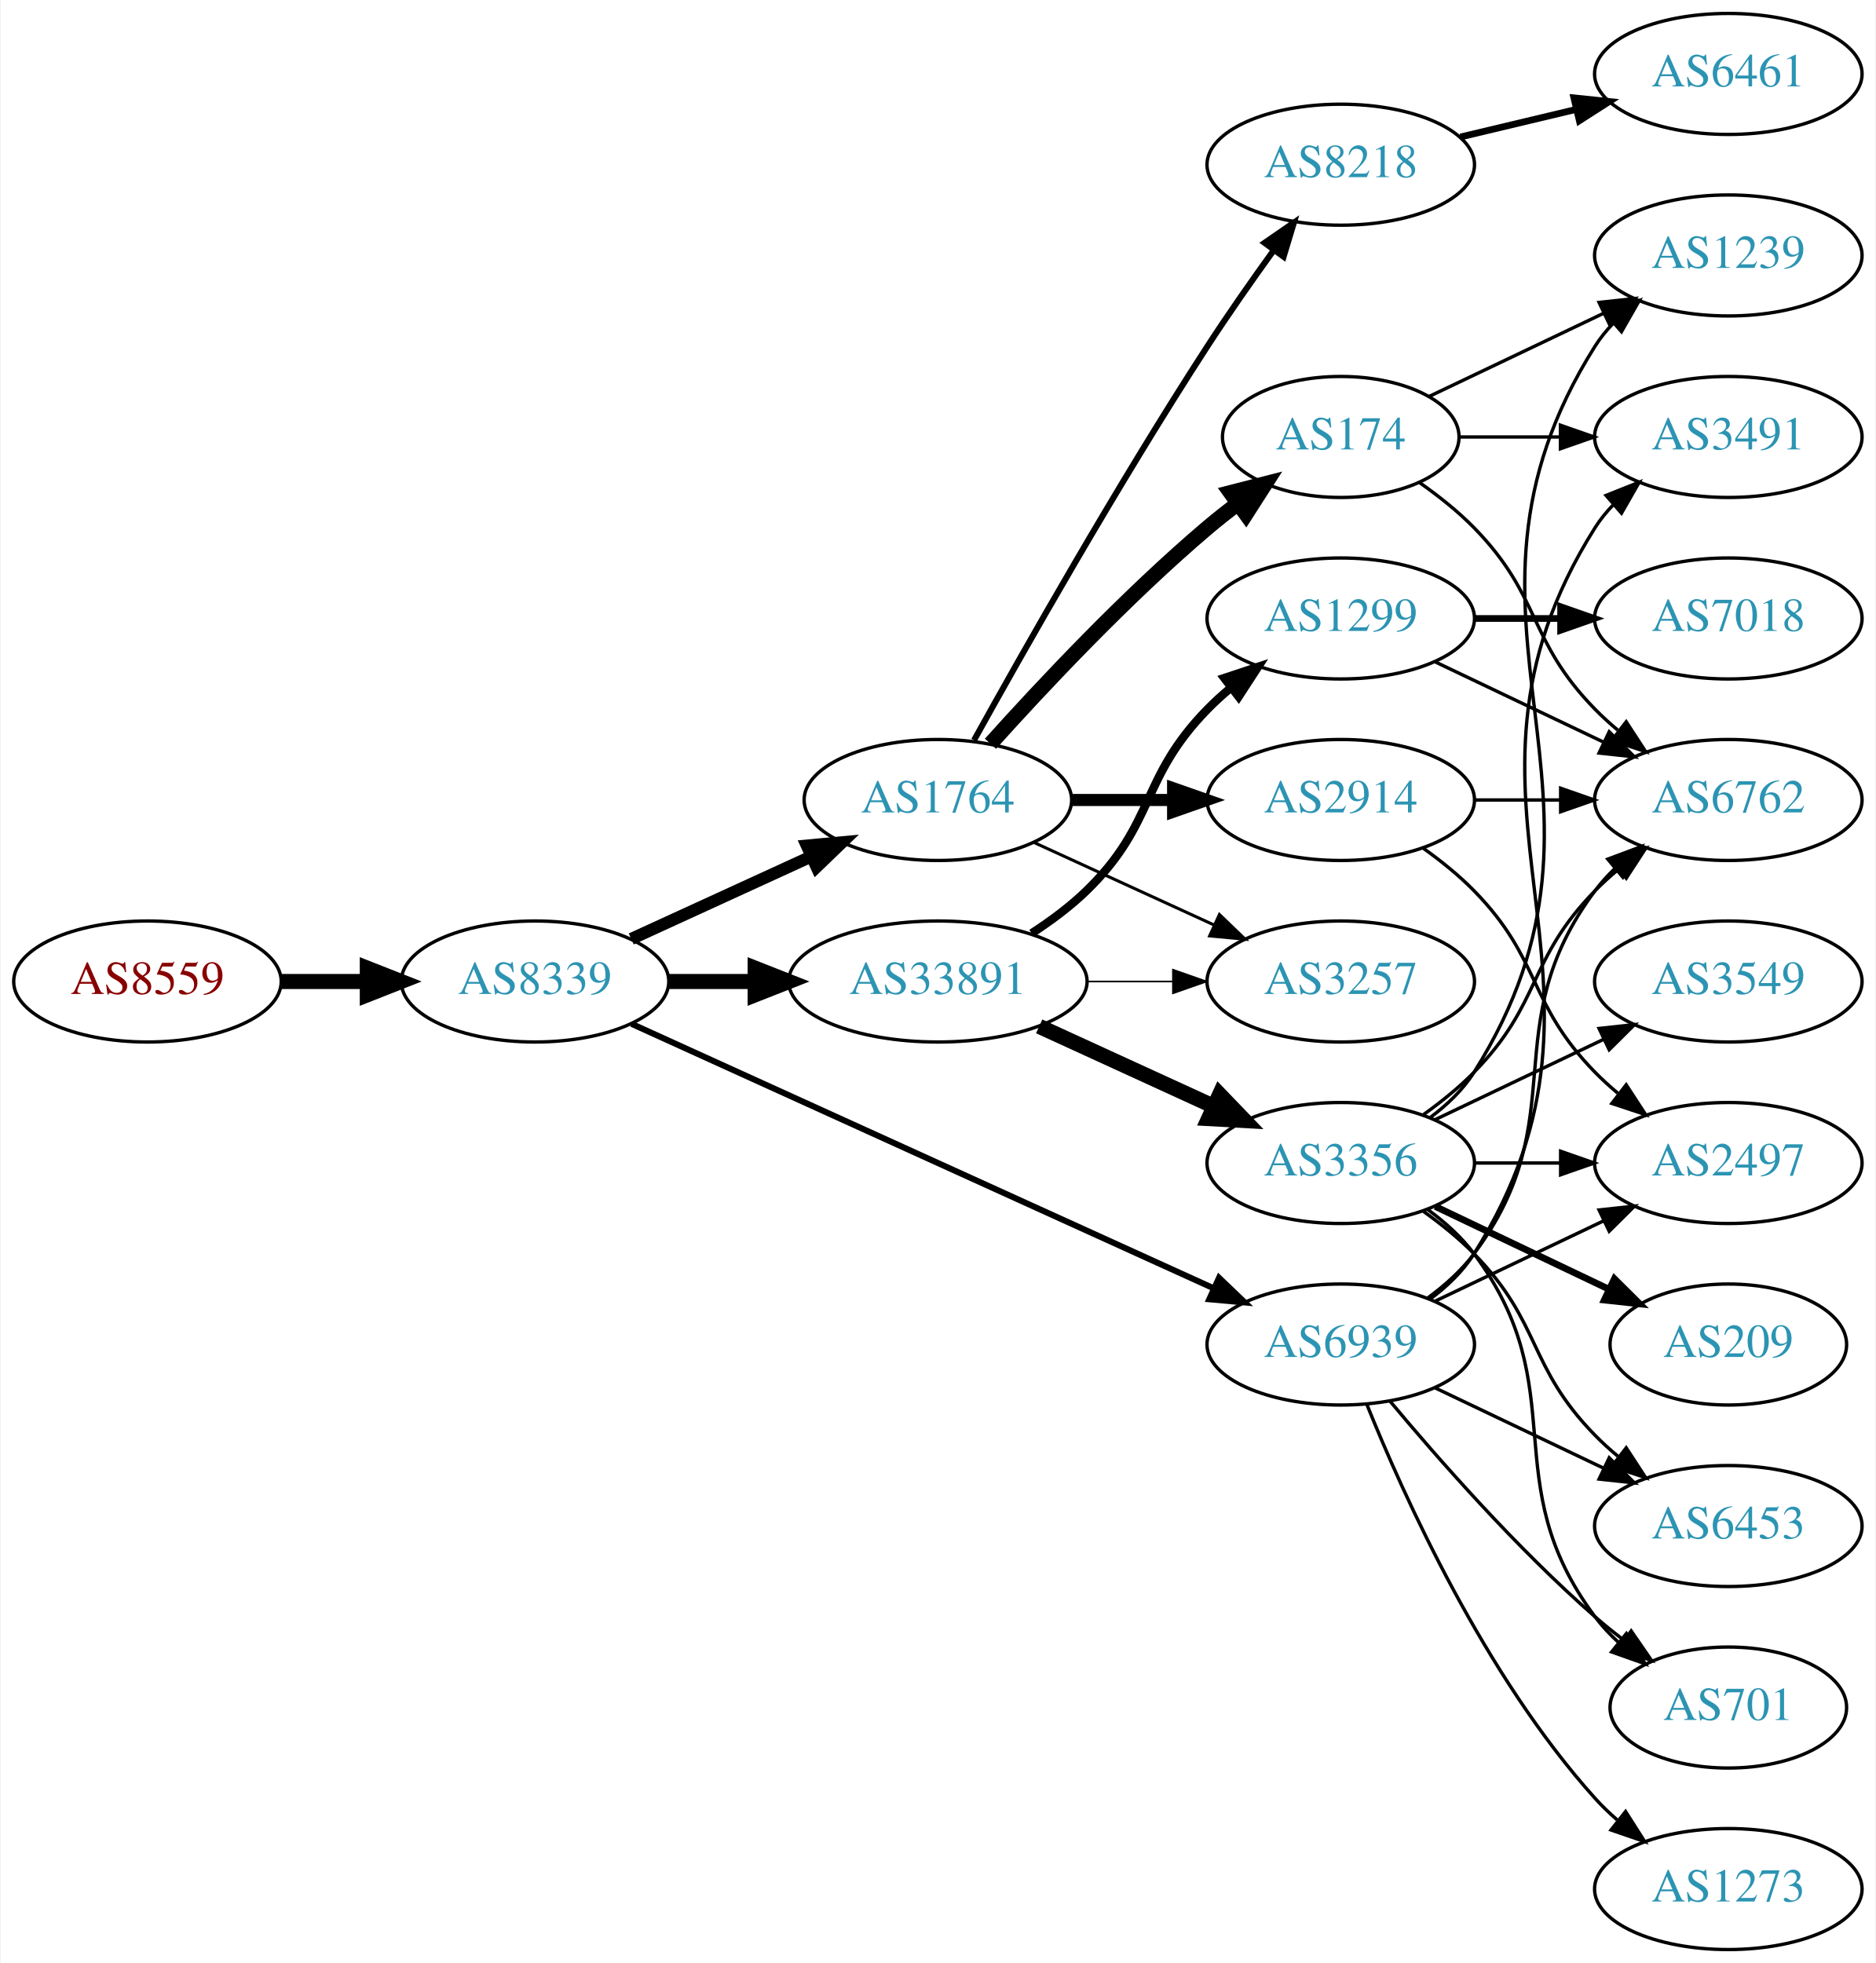
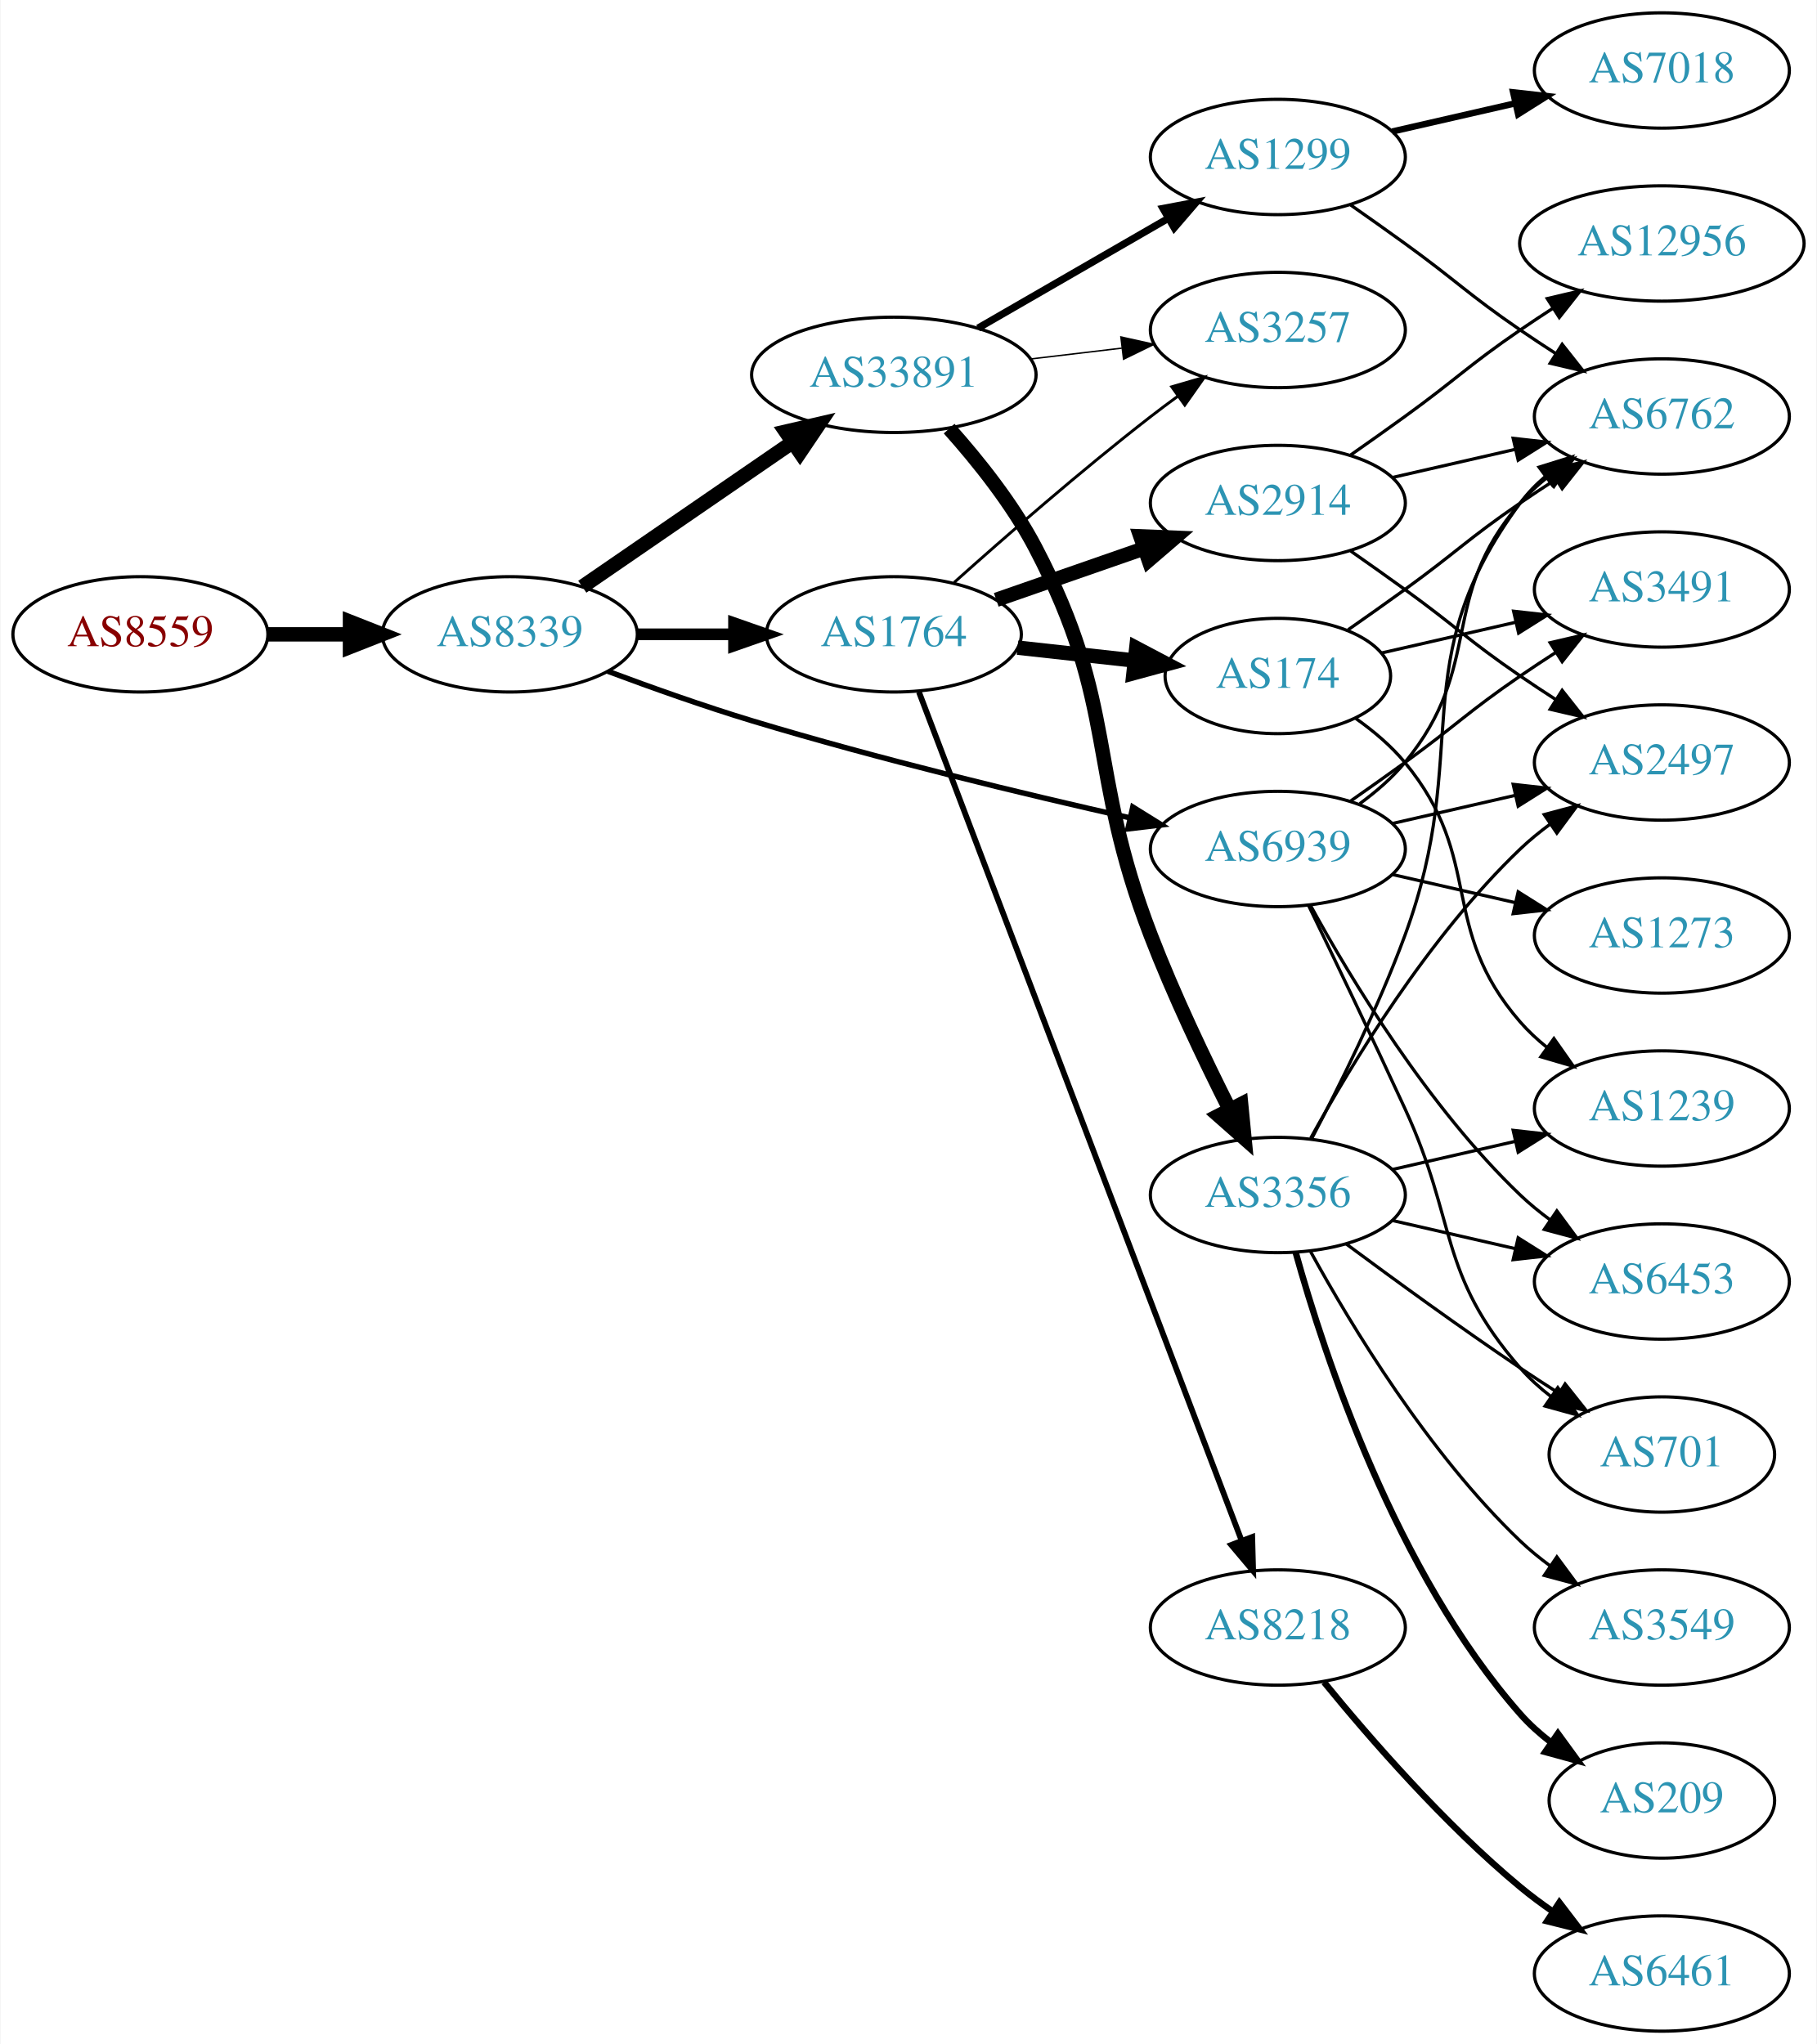
- <svg xmlns="http://www.w3.org/2000/svg" xmlns:xlink="http://www.w3.org/1999/xlink" width="558pt" height="584pt" viewBox="0.00 0.00 557.56 584.00">
-   <g id="graph0" class="graph" transform="scale(1 1) rotate(0) translate(4 580)">
-     <polygon fill="white" stroke="none" points="-4,4 -4,-580 553.564,-580 553.564,4 -4,4" />
+ <svg xmlns="http://www.w3.org/2000/svg" xmlns:xlink="http://www.w3.org/1999/xlink" width="567pt" height="638pt" viewBox="0.00 0.00 566.66 638.00">
+   <g id="graph0" class="graph" transform="scale(1 1) rotate(0) translate(4 634)">
+     <polygon fill="white" stroke="none" points="-4,4 -4,-634 562.663,-634 562.663,4 -4,4" />
    <g id="node1" class="node">
      <g id="a_node1">
        <a xlink:href="/asn/8559" xlink:title="AS8559 ~ WELLCOM [AT]">
-           <ellipse fill="#ffffff" stroke="black" cx="39.647" cy="-288" rx="39.794" ry="18" />
-           <text text-anchor="middle" x="39.647" y="-284.3" font-family="Times,serif" font-size="14.00" fill="#880000">AS8559</text>
+           <ellipse fill="#ffffff" stroke="black" cx="39.647" cy="-436" rx="39.794" ry="18" />
+           <text text-anchor="middle" x="39.647" y="-432.3" font-family="Times,serif" font-size="14.00" fill="#880000">AS8559</text>
        </a>
      </g>
    </g>
    <g id="node2" class="node">
      <g id="a_node2">
        <a xlink:href="/asn/8339" xlink:title="AS8339 ~ kabelplus GmbH [AT]">
-           <ellipse fill="#ffffff" stroke="black" cx="154.939" cy="-288" rx="39.794" ry="18" />
-           <text text-anchor="middle" x="154.939" y="-284.3" font-family="Times,serif" font-size="14.00" fill="#2c94b3">AS8339</text>
+           <ellipse fill="#ffffff" stroke="black" cx="154.939" cy="-436" rx="39.794" ry="18" />
+           <text text-anchor="middle" x="154.939" y="-432.3" font-family="Times,serif" font-size="14.00" fill="#2c94b3">AS8339</text>
        </a>
      </g>
    </g>
    <g id="edge1" class="edge">
-       <path fill="none" stroke="black" stroke-width="4.5" d="M79.319,-288C87.522,-288 96.286,-288 104.818,-288" />
-       <polygon fill="black" stroke="black" stroke-width="4.5" points="105.057,-291.938 115.057,-288 105.057,-284.063 105.057,-291.938" />
+       <path fill="none" stroke="black" stroke-width="4.5" d="M79.319,-436C87.522,-436 96.286,-436 104.818,-436" />
+       <polygon fill="black" stroke="black" stroke-width="4.5" points="105.057,-439.938 115.057,-436 105.057,-432.063 105.057,-439.938" />
    </g>
    <g id="node3" class="node">
      <g id="a_node3">
-         <a xlink:href="/asn/1764" xlink:title="AS1764 ~ NEXTLAYER-AS [AT]">
-           <ellipse fill="#ffffff" stroke="black" cx="274.782" cy="-342" rx="39.794" ry="18" />
-           <text text-anchor="middle" x="274.782" y="-338.3" font-family="Times,serif" font-size="14.00" fill="#2c94b3">AS1764</text>
+         <a xlink:href="/asn/33891" xlink:title="AS33891 ~ CORE-BACKBONE GMBH GLOBAL NETWORK [DE]">
+           <ellipse fill="#ffffff" stroke="black" cx="274.782" cy="-517" rx="44.393" ry="18" />
+           <text text-anchor="middle" x="274.782" y="-513.3" font-family="Times,serif" font-size="14.00" fill="#2c94b3">AS33891</text>
        </a>
      </g>
    </g>
    <g id="edge2" class="edge">
-       <path fill="none" stroke="black" stroke-width="3.6" d="M183.568,-300.661C199.525,-307.973 219.796,-317.261 237.079,-325.181" />
-       <polygon fill="black" stroke="black" stroke-width="3.6" points="235.777,-328.435 246.326,-329.419 238.693,-322.071 235.777,-328.435" />
+       <path fill="none" stroke="black" stroke-width="4.5" d="M177.554,-450.857C195.926,-463.485 222.519,-481.764 243.095,-495.907" />
+       <polygon fill="black" stroke="black" stroke-width="4.5" points="241.033,-499.268 251.504,-501.687 245.494,-492.778 241.033,-499.268" />
    </g>
    <g id="node4" class="node">
      <g id="a_node4">
-         <a xlink:href="/asn/33891" xlink:title="AS33891 ~ CORE-BACKBONE GMBH GLOBAL NETWORK [DE]">
-           <ellipse fill="#ffffff" stroke="black" cx="274.782" cy="-288" rx="44.393" ry="18" />
-           <text text-anchor="middle" x="274.782" y="-284.3" font-family="Times,serif" font-size="14.00" fill="#2c94b3">AS33891</text>
+         <a xlink:href="/asn/1764" xlink:title="AS1764 ~ NEXTLAYER-AS [AT]">
+           <ellipse fill="#ffffff" stroke="black" cx="274.782" cy="-436" rx="39.794" ry="18" />
+           <text text-anchor="middle" x="274.782" y="-432.3" font-family="Times,serif" font-size="14.00" fill="#2c94b3">AS1764</text>
        </a>
      </g>
    </g>
    <g id="edge3" class="edge">
-       <path fill="none" stroke="black" stroke-width="4.5" d="M194.852,-288C202.955,-288 211.63,-288 220.156,-288" />
-       <polygon fill="black" stroke="black" stroke-width="4.5" points="220.434,-291.938 230.434,-288 220.434,-284.063 220.434,-291.938" />
+       <path fill="none" stroke="black" stroke-width="3.656" d="M194.852,-436C204.405,-436 214.755,-436 224.718,-436" />
+       <polygon fill="black" stroke="black" stroke-width="3.656" points="224.91,-439.5 234.91,-436 224.91,-432.5 224.91,-439.5" />
    </g>
    <g id="node5" class="node">
      <g id="a_node5">
        <a xlink:href="/asn/6939" xlink:title="AS6939 ~ Hurricane Electric LLC [US]">
-           <ellipse fill="#ffffff" stroke="black" cx="394.625" cy="-180" rx="39.794" ry="18" />
-           <text text-anchor="middle" x="394.625" y="-176.3" font-family="Times,serif" font-size="14.00" fill="#2c94b3">AS6939</text>
+           <ellipse fill="#ffffff" stroke="black" cx="394.625" cy="-369" rx="39.794" ry="18" />
+           <text text-anchor="middle" x="394.625" y="-365.3" font-family="Times,serif" font-size="14.00" fill="#2c94b3">AS6939</text>
        </a>
      </g>
    </g>
    <g id="edge4" class="edge">
-       <path fill="none" stroke="black" stroke-width="1.8" d="M183.67,-275.4C226.518,-255.93 308.855,-218.518 356.698,-196.779" />
-       <polygon fill="black" stroke="black" stroke-width="1.8" points="358.414,-199.843 366.071,-192.52 355.518,-193.47 358.414,-199.843" />
+       <path fill="none" stroke="black" stroke-width="1.688" d="M185.482,-424.494C199.101,-419.402 215.549,-413.55 230.586,-409 270.023,-397.067 315.625,-386.115 348.556,-378.699" />
+       <polygon fill="black" stroke="black" stroke-width="1.688" points="349.35,-382.108 358.348,-376.515 347.826,-375.276 349.35,-382.108" />
    </g>
    <g id="node6" class="node">
      <g id="a_node6">
-         <a xlink:href="/asn/174" xlink:title="AS174 ~ Cogent Communications [US]">
-           <ellipse fill="#ffffff" stroke="black" cx="394.625" cy="-450" rx="35.194" ry="18" />
-           <text text-anchor="middle" x="394.625" y="-446.3" font-family="Times,serif" font-size="14.00" fill="#2c94b3">AS174</text>
+         <a xlink:href="/asn/3257" xlink:title="AS3257 ~ GTT [DE]">
+           <ellipse fill="#ffffff" stroke="black" cx="394.625" cy="-531" rx="39.794" ry="18" />
+           <text text-anchor="middle" x="394.625" y="-527.3" font-family="Times,serif" font-size="14.00" fill="#2c94b3">AS3257</text>
        </a>
      </g>
    </g>
    <g id="edge5" class="edge">
-       <path fill="none" stroke="black" stroke-width="4.5" d="M290.428,-358.725C305.729,-375.765 330.826,-402.523 354.978,-423 357.83,-425.418 360.895,-427.833 364.007,-430.169" />
-       <polygon fill="black" stroke="black" stroke-width="4.5" points="361.823,-433.45 372.235,-436.116 366.436,-427.067 361.823,-433.45" />
+       <path fill="none" stroke="black" stroke-width="0.45" d="M317.329,-521.936C326.575,-523.034 336.448,-524.207 345.919,-525.332" />
+       <polygon fill="black" stroke="black" stroke-width="0.45" points="345.647,-528.825 355.99,-526.529 346.473,-521.874 345.647,-528.825" />
    </g>
    <g id="node7" class="node">
      <g id="a_node7">
-         <a xlink:href="/asn/8218" xlink:title="AS8218 ~ legacy Neotelecoms [FR]">
-           <ellipse fill="#ffffff" stroke="black" cx="394.625" cy="-531" rx="39.794" ry="18" />
-           <text text-anchor="middle" x="394.625" y="-527.3" font-family="Times,serif" font-size="14.00" fill="#2c94b3">AS8218</text>
+         <a xlink:href="/asn/1299" xlink:title="AS1299 ~ Telia Carrier [EU]">
+           <ellipse fill="#ffffff" stroke="black" cx="394.625" cy="-585" rx="39.794" ry="18" />
+           <text text-anchor="middle" x="394.625" y="-581.3" font-family="Times,serif" font-size="14.00" fill="#2c94b3">AS1299</text>
        </a>
      </g>
    </g>
    <g id="edge6" class="edge">
-       <path fill="none" stroke="black" stroke-width="1.8" d="M285.535,-359.783C300.011,-385.901 328.344,-435.977 354.978,-477 361.163,-486.526 368.311,-496.717 374.764,-505.651" />
-       <polygon fill="black" stroke="black" stroke-width="1.8" points="371.965,-507.751 380.685,-513.768 377.62,-503.626 371.965,-507.751" />
+       <path fill="none" stroke="black" stroke-width="2.25" d="M301.062,-531.588C318.382,-541.582 341.533,-554.941 360.349,-565.799" />
+       <polygon fill="black" stroke="black" stroke-width="2.25" points="358.782,-568.935 369.193,-570.902 362.281,-562.872 358.782,-568.935" />
    </g>
    <g id="node8" class="node">
      <g id="a_node8">
-         <a xlink:href="/asn/2914" xlink:title="AS2914 ~ NTT America, Inc. [US]">
-           <ellipse fill="#ffffff" stroke="black" cx="394.625" cy="-342" rx="39.794" ry="18" />
-           <text text-anchor="middle" x="394.625" y="-338.3" font-family="Times,serif" font-size="14.00" fill="#2c94b3">AS2914</text>
+         <a xlink:href="/asn/3356" xlink:title="AS3356 ~ Level 3 Parent, LLC [US]">
+           <ellipse fill="#ffffff" stroke="black" cx="394.625" cy="-261" rx="39.794" ry="18" />
+           <text text-anchor="middle" x="394.625" y="-257.3" font-family="Times,serif" font-size="14.00" fill="#2c94b3">AS3356</text>
        </a>
      </g>
    </g>
    <g id="edge7" class="edge">
-       <path fill="none" stroke="black" stroke-width="3.6" d="M314.695,-342C324.248,-342 334.598,-342 344.56,-342" />
-       <polygon fill="black" stroke="black" stroke-width="3.6" points="344.753,-345.5 354.753,-342 344.753,-338.5 344.753,-345.5" />
+       <path fill="none" stroke="black" stroke-width="4.5" d="M292.038,-500.212C301.057,-490.117 311.856,-476.617 318.978,-463 344.984,-413.283 334.836,-394.368 354.978,-342 362.111,-323.454 371.728,-303.284 379.584,-287.711" />
+       <polygon fill="black" stroke="black" stroke-width="4.5" points="383.163,-289.36 384.21,-278.664 376.152,-285.775 383.163,-289.36" />
+     </g>
+     <g id="edge11" class="edge">
+       <path fill="none" stroke="black" stroke-width="0.9" d="M293.596,-452.191C309.373,-466.311 333.211,-487.119 354.978,-504 357.713,-506.121 360.598,-508.278 363.51,-510.401" />
+       <polygon fill="black" stroke="black" stroke-width="0.9" points="361.511,-513.274 371.684,-516.236 365.579,-507.577 361.511,-513.274" />
    </g>
    <g id="node9" class="node">
      <g id="a_node9">
-         <a xlink:href="/asn/3257" xlink:title="AS3257 ~ GTT [DE]">
-           <ellipse fill="#ffffff" stroke="black" cx="394.625" cy="-288" rx="39.794" ry="18" />
-           <text text-anchor="middle" x="394.625" y="-284.3" font-family="Times,serif" font-size="14.00" fill="#2c94b3">AS3257</text>
+         <a xlink:href="/asn/2914" xlink:title="AS2914 ~ NTT America, Inc. [US]">
+           <ellipse fill="#ffffff" stroke="black" cx="394.625" cy="-477" rx="39.794" ry="18" />
+           <text text-anchor="middle" x="394.625" y="-473.3" font-family="Times,serif" font-size="14.00" fill="#2c94b3">AS2914</text>
        </a>
      </g>
    </g>
    <g id="edge8" class="edge">
-       <path fill="none" stroke="black" stroke-width="0.9" d="M303.411,-329.339C319.368,-322.027 339.638,-312.739 356.921,-304.819" />
-       <polygon fill="black" stroke="black" stroke-width="0.9" points="358.536,-307.929 366.169,-300.581 355.62,-301.565 358.536,-307.929" />
-     </g>
-     <g id="edge17" class="edge">
-       <path fill="none" stroke="black" stroke-width="0.5" d="M318.993,-288C327.306,-288 336.068,-288 344.551,-288" />
-       <polygon fill="black" stroke="black" stroke-width="0.5" points="344.709,-291.5 354.709,-288 344.709,-284.5 344.709,-291.5" />
-     </g>
-     <g id="node15" class="node">
-       <g id="a_node15">
-         <a xlink:href="/asn/1299" xlink:title="AS1299 ~ Telia Carrier [EU]">
-           <ellipse fill="#ffffff" stroke="black" cx="394.625" cy="-396" rx="39.794" ry="18" />
-           <text text-anchor="middle" x="394.625" y="-392.3" font-family="Times,serif" font-size="14.00" fill="#2c94b3">AS1299</text>
-         </a>
-       </g>
-     </g>
-     <g id="edge15" class="edge">
-       <path fill="none" stroke="black" stroke-width="2.5" d="M302.666,-302.329C308.39,-306.036 314.156,-310.318 318.978,-315 339.671,-335.094 334.806,-348.383 354.978,-369 357.071,-371.139 359.354,-373.218 361.731,-375.21" />
-       <polygon fill="black" stroke="black" stroke-width="2.5" points="359.974,-378.275 370.031,-381.611 364.249,-372.732 359.974,-378.275" />
-     </g>
-     <g id="node16" class="node">
-       <g id="a_node16">
-         <a xlink:href="/asn/3356" xlink:title="AS3356 ~ Level 3 Parent, LLC [US]">
-           <ellipse fill="#ffffff" stroke="black" cx="394.625" cy="-234" rx="39.794" ry="18" />
-           <text text-anchor="middle" x="394.625" y="-230.3" font-family="Times,serif" font-size="14.00" fill="#2c94b3">AS3356</text>
-         </a>
-       </g>
-     </g>
-     <g id="edge16" class="edge">
-       <path fill="none" stroke="black" stroke-width="4.5" d="M304.912,-274.652C320.523,-267.498 339.92,-258.609 356.593,-250.97" />
-       <polygon fill="black" stroke="black" stroke-width="4.5" points="358.594,-254.384 366.045,-246.638 355.313,-247.225 358.594,-254.384" />
+       <path fill="none" stroke="black" stroke-width="4.5" d="M306.744,-446.772C320.84,-451.677 337.717,-457.548 352.83,-462.807" />
+       <polygon fill="black" stroke="black" stroke-width="4.5" points="351.722,-466.59 362.46,-466.157 354.31,-459.152 351.722,-466.59" />
    </g>
    <g id="node10" class="node">
      <g id="a_node10">
-         <a xlink:href="/asn/3491" xlink:title="AS3491 ~ PCCW Global, Inc. [US]">
-           <ellipse fill="#ffffff" stroke="black" cx="509.918" cy="-450" rx="39.794" ry="18" />
-           <text text-anchor="middle" x="509.918" y="-446.3" font-family="Times,serif" font-size="14.00" fill="#2c94b3">AS3491</text>
-         </a>
-       </g>
-     </g>
-     <g id="edge31" class="edge">
-       <path fill="none" stroke="black" d="M421.151,-193.472C426.196,-197.223 430.951,-201.74 434.271,-207 486.221,-289.3 418.321,-340.7 470.271,-423 471.827,-425.466 473.699,-427.768 475.768,-429.905" />
-       <polygon fill="black" stroke="black" points="473.547,-432.611 483.392,-436.528 478.138,-427.327 473.547,-432.611" />
-     </g>
-     <g id="node12" class="node">
-       <g id="a_node12">
-         <a xlink:href="/asn/6762" xlink:title="AS6762 ~ TELECOM ITALIA SPARKLE S.p.A. [IT]">
-           <ellipse fill="#ffffff" stroke="black" cx="509.918" cy="-342" rx="39.794" ry="18" />
-           <text text-anchor="middle" x="509.918" y="-338.3" font-family="Times,serif" font-size="14.00" fill="#2c94b3">AS6762</text>
-         </a>
-       </g>
-     </g>
-     <g id="edge28" class="edge">
-       <path fill="none" stroke="black" d="M420.555,-193.882C425.631,-197.611 430.549,-202.016 434.271,-207 464.542,-247.542 440,-274.458 470.271,-315 472.016,-317.336 474.023,-319.545 476.186,-321.617" />
-       <polygon fill="black" stroke="black" points="474.064,-324.405 483.987,-328.118 478.546,-319.027 474.064,-324.405" />
+         <a xlink:href="/asn/174" xlink:title="AS174 ~ Cogent Communications [US]">
+           <ellipse fill="#ffffff" stroke="black" cx="394.625" cy="-423" rx="35.194" ry="18" />
+           <text text-anchor="middle" x="394.625" y="-419.3" font-family="Times,serif" font-size="14.00" fill="#2c94b3">AS174</text>
+         </a>
+       </g>
+     </g>
+     <g id="edge9" class="edge">
+       <path fill="none" stroke="black" stroke-width="4.5" d="M313.392,-431.851C324.958,-430.575 337.789,-429.16 349.737,-427.841" />
+       <polygon fill="black" stroke="black" stroke-width="4.5" points="350.448,-431.725 359.955,-426.714 349.584,-423.897 350.448,-431.725" />
+     </g>
+     <g id="node11" class="node">
+       <g id="a_node11">
+         <a xlink:href="/asn/8218" xlink:title="AS8218 ~ legacy Neotelecoms [FR]">
+           <ellipse fill="#ffffff" stroke="black" cx="394.625" cy="-126" rx="39.794" ry="18" />
+           <text text-anchor="middle" x="394.625" y="-122.3" font-family="Times,serif" font-size="14.00" fill="#2c94b3">AS8218</text>
+         </a>
+       </g>
+     </g>
+     <g id="edge10" class="edge">
+       <path fill="none" stroke="black" stroke-width="1.8" d="M282.627,-417.993C302.403,-365.97 359.706,-215.227 383.294,-153.176" />
+       <polygon fill="black" stroke="black" stroke-width="1.8" points="386.626,-154.261 386.907,-143.67 380.082,-151.774 386.626,-154.261" />
    </g>
    <g id="node14" class="node">
      <g id="a_node14">
        <a xlink:href="/asn/2497" xlink:title="AS2497 ~ Internet Initiative Japan Inc. [JP]">
-           <ellipse fill="#ffffff" stroke="black" cx="509.918" cy="-234" rx="39.794" ry="18" />
-           <text text-anchor="middle" x="509.918" y="-230.3" font-family="Times,serif" font-size="14.00" fill="#2c94b3">AS2497</text>
+           <ellipse fill="#ffffff" stroke="black" cx="514.467" cy="-396" rx="39.794" ry="18" />
+           <text text-anchor="middle" x="514.467" y="-392.3" font-family="Times,serif" font-size="14.00" fill="#2c94b3">AS2497</text>
        </a>
      </g>
    </g>
    <g id="edge32" class="edge">
-       <path fill="none" stroke="black" d="M422.761,-192.934C437.755,-200.081 456.576,-209.052 472.799,-216.785" />
-       <polygon fill="black" stroke="black" points="471.469,-220.028 482.002,-221.171 474.481,-213.709 471.469,-220.028" />
+       <path fill="none" stroke="black" d="M430.344,-376.955C442.344,-379.704 455.965,-382.825 468.657,-385.733" />
+       <polygon fill="black" stroke="black" points="468.06,-389.187 478.589,-388.009 469.623,-382.364 468.06,-389.187" />
+     </g>
+     <g id="node15" class="node">
+       <g id="a_node15">
+         <a xlink:href="/asn/6762" xlink:title="AS6762 ~ TELECOM ITALIA SPARKLE S.p.A. [IT]">
+           <ellipse fill="#ffffff" stroke="black" cx="514.467" cy="-504" rx="39.794" ry="18" />
+           <text text-anchor="middle" x="514.467" y="-500.3" font-family="Times,serif" font-size="14.00" fill="#2c94b3">AS6762</text>
+         </a>
+       </g>
+     </g>
+     <g id="edge28" class="edge">
+       <path fill="none" stroke="black" d="M420.205,-383.156C425.3,-386.872 430.313,-391.201 434.271,-396 459.336,-426.394 444.437,-447.258 470.271,-477 472.736,-479.838 475.573,-482.477 478.59,-484.906" />
+       <polygon fill="black" stroke="black" points="476.701,-487.858 486.868,-490.836 480.777,-482.167 476.701,-487.858" />
+     </g>
+     <g id="node17" class="node">
+       <g id="a_node17">
+         <a xlink:href="/asn/6453" xlink:title="AS6453 ~ TATA COMMUNICATIONS (AMERICA) INC [US]">
+           <ellipse fill="#ffffff" stroke="black" cx="514.467" cy="-234" rx="39.794" ry="18" />
+           <text text-anchor="middle" x="514.467" y="-230.3" font-family="Times,serif" font-size="14.00" fill="#2c94b3">AS6453</text>
+         </a>
+       </g>
+     </g>
+     <g id="edge31" class="edge">
+       <path fill="none" stroke="black" d="M404.866,-351.287C417.411,-328.439 441.588,-288.389 470.271,-261 473.139,-258.261 476.328,-255.653 479.637,-253.215" />
+       <polygon fill="black" stroke="black" points="481.7,-256.044 487.996,-247.523 477.761,-250.258 481.7,-256.044" />
    </g>
    <g id="node19" class="node">
      <g id="a_node19">
        <a xlink:href="/asn/701" xlink:title="AS701 ~ UUNET [US]">
-           <ellipse fill="#ffffff" stroke="black" cx="509.918" cy="-72" rx="35.194" ry="18" />
-           <text text-anchor="middle" x="509.918" y="-68.3" font-family="Times,serif" font-size="14.00" fill="#2c94b3">AS701</text>
+           <ellipse fill="#ffffff" stroke="black" cx="514.467" cy="-180" rx="35.194" ry="18" />
+           <text text-anchor="middle" x="514.467" y="-176.3" font-family="Times,serif" font-size="14.00" fill="#2c94b3">AS701</text>
        </a>
      </g>
    </g>
    <g id="edge30" class="edge">
-       <path fill="none" stroke="black" d="M409.255,-163.183C423.537,-146.071 447.084,-119.255 470.271,-99 472.941,-96.668 475.814,-94.352 478.744,-92.114" />
-       <polygon fill="black" stroke="black" points="481.022,-94.784 487.035,-86.061 476.895,-89.13 481.022,-94.784" />
+       <path fill="none" stroke="black" d="M404.206,-351.367C412.13,-335.002 424.166,-309.935 434.271,-288 450.755,-252.219 444.437,-236.742 470.271,-207 473.077,-203.77 476.364,-200.797 479.852,-198.098" />
+       <polygon fill="black" stroke="black" points="481.986,-200.878 488.218,-192.31 478.003,-195.121 481.986,-200.878" />
    </g>
    <g id="node20" class="node">
      <g id="a_node20">
-         <a xlink:href="/asn/6453" xlink:title="AS6453 ~ TATA COMMUNICATIONS (AMERICA) INC [US]">
-           <ellipse fill="#ffffff" stroke="black" cx="509.918" cy="-126" rx="39.794" ry="18" />
-           <text text-anchor="middle" x="509.918" y="-122.3" font-family="Times,serif" font-size="14.00" fill="#2c94b3">AS6453</text>
-         </a>
-       </g>
+         <a xlink:href="/asn/3491" xlink:title="AS3491 ~ PCCW Global, Inc. [US]">
+           <ellipse fill="#ffffff" stroke="black" cx="514.467" cy="-450" rx="39.794" ry="18" />
+           <text text-anchor="middle" x="514.467" y="-446.3" font-family="Times,serif" font-size="14.00" fill="#2c94b3">AS3491</text>
+         </a>
+       </g>
+     </g>
+     <g id="edge33" class="edge">
+       <path fill="none" stroke="black" d="M417.382,-384.009C422.916,-387.879 428.835,-392.064 434.271,-396 450.471,-407.729 453.776,-411.689 470.271,-423 473.799,-425.419 477.537,-427.889 481.278,-430.302" />
+       <polygon fill="black" stroke="black" points="479.6,-433.382 489.919,-435.784 483.35,-427.472 479.6,-433.382" />
+     </g>
+     <g id="node23" class="node">
+       <g id="a_node23">
+         <a xlink:href="/asn/1273" xlink:title="AS1273 ~ Vodafone Group PLC [EU]">
+           <ellipse fill="#ffffff" stroke="black" cx="514.467" cy="-342" rx="39.794" ry="18" />
+           <text text-anchor="middle" x="514.467" y="-338.3" font-family="Times,serif" font-size="14.00" fill="#2c94b3">AS1273</text>
+         </a>
+       </g>
+     </g>
+     <g id="edge29" class="edge">
+       <path fill="none" stroke="black" d="M430.344,-361.045C442.344,-358.296 455.965,-355.175 468.657,-352.267" />
+       <polygon fill="black" stroke="black" points="469.623,-355.636 478.589,-349.991 468.06,-348.813 469.623,-355.636" />
    </g>
    <g id="edge27" class="edge">
-       <path fill="none" stroke="black" d="M422.761,-167.066C437.755,-159.919 456.576,-150.948 472.799,-143.215" />
-       <polygon fill="black" stroke="black" points="474.481,-146.291 482.002,-138.829 471.469,-139.972 474.481,-146.291" />
+       <path fill="none" stroke="black" d="M417.382,-569.991C422.916,-566.121 428.835,-561.936 434.271,-558 450.471,-546.271 453.776,-542.311 470.271,-531 473.799,-528.581 477.537,-526.111 481.278,-523.698" />
+       <polygon fill="black" stroke="black" points="483.35,-526.528 489.919,-518.216 479.6,-520.618 483.35,-526.528" />
    </g>
    <g id="node22" class="node">
      <g id="a_node22">
-         <a xlink:href="/asn/1273" xlink:title="AS1273 ~ Vodafone Group PLC [EU]">
-           <ellipse fill="#ffffff" stroke="black" cx="509.918" cy="-18" rx="39.794" ry="18" />
-           <text text-anchor="middle" x="509.918" y="-14.3" font-family="Times,serif" font-size="14.00" fill="#2c94b3">AS1273</text>
-         </a>
-       </g>
-     </g>
-     <g id="edge29" class="edge">
-       <path fill="none" stroke="black" d="M402.372,-162.213C413.423,-134.757 437.476,-81.422 470.271,-45 472.273,-42.776 474.492,-40.637 476.825,-38.603" />
-       <polygon fill="black" stroke="black" points="479.355,-41.065 485.044,-32.127 475.023,-35.567 479.355,-41.065" />
-     </g>
-     <g id="edge9" class="edge">
-       <path fill="none" stroke="black" d="M429.924,-450C439.301,-450 449.651,-450 459.686,-450" />
-       <polygon fill="black" stroke="black" points="459.974,-453.5 469.974,-450 459.974,-446.5 459.974,-453.5" />
-     </g>
-     <g id="node11" class="node">
-       <g id="a_node11">
-         <a xlink:href="/asn/1239" xlink:title="AS1239 ~ Sprint [US]">
-           <ellipse fill="#ffffff" stroke="black" cx="509.918" cy="-504" rx="39.794" ry="18" />
-           <text text-anchor="middle" x="509.918" y="-500.3" font-family="Times,serif" font-size="14.00" fill="#2c94b3">AS1239</text>
-         </a>
-       </g>
-     </g>
-     <g id="edge10" class="edge">
-       <path fill="none" stroke="black" d="M421.05,-462.119C436.352,-469.413 456.076,-478.814 472.958,-486.86" />
-       <polygon fill="black" stroke="black" points="471.465,-490.026 481.998,-491.169 474.477,-483.707 471.465,-490.026" />
-     </g>
-     <g id="edge11" class="edge">
-       <path fill="none" stroke="black" d="M418.007,-436.468C423.649,-432.51 429.463,-427.914 434.271,-423 454.443,-402.383 450.099,-389.617 470.271,-369 472.364,-366.861 474.647,-364.782 477.024,-362.79" />
-       <polygon fill="black" stroke="black" points="479.542,-365.268 485.323,-356.389 475.267,-359.725 479.542,-365.268" />
+         <a xlink:href="/asn/7018" xlink:title="AS7018 ~ AT&amp;T Services, Inc. [US]">
+           <ellipse fill="#ffffff" stroke="black" cx="514.467" cy="-612" rx="39.794" ry="18" />
+           <text text-anchor="middle" x="514.467" y="-608.3" font-family="Times,serif" font-size="14.00" fill="#2c94b3">AS7018</text>
+         </a>
+       </g>
+     </g>
+     <g id="edge26" class="edge">
+       <path fill="none" stroke="black" stroke-width="2" d="M430.344,-592.955C442.344,-595.704 455.965,-598.825 468.657,-601.733" />
+       <polygon fill="black" stroke="black" stroke-width="2" points="468.06,-605.187 478.589,-604.009 469.623,-598.364 468.06,-605.187" />
    </g>
    <g id="node13" class="node">
      <g id="a_node13">
-         <a xlink:href="/asn/6461" xlink:title="AS6461 ~ Zayo Bandwidth [US]">
-           <ellipse fill="#ffffff" stroke="black" cx="509.918" cy="-558" rx="39.794" ry="18" />
-           <text text-anchor="middle" x="509.918" y="-554.3" font-family="Times,serif" font-size="14.00" fill="#2c94b3">AS6461</text>
-         </a>
-       </g>
-     </g>
-     <g id="edge12" class="edge">
-       <path fill="none" stroke="black" stroke-width="2" d="M430.232,-539.248C441.103,-541.838 453.257,-544.735 464.7,-547.462" />
-       <polygon fill="black" stroke="black" stroke-width="2" points="463.983,-550.889 474.522,-549.803 465.606,-544.08 463.983,-550.889" />
+         <a xlink:href="/asn/3549" xlink:title="AS3549 ~ Level 3 Parent, LLC [US]">
+           <ellipse fill="#ffffff" stroke="black" cx="514.467" cy="-126" rx="39.794" ry="18" />
+           <text text-anchor="middle" x="514.467" y="-122.3" font-family="Times,serif" font-size="14.00" fill="#2c94b3">AS3549</text>
+         </a>
+       </g>
    </g>
    <g id="edge13" class="edge">
-       <path fill="none" stroke="black" d="M434.297,-342C442.5,-342 451.264,-342 459.796,-342" />
-       <polygon fill="black" stroke="black" points="460.035,-345.5 470.035,-342 460.035,-338.5 460.035,-345.5" />
+       <path fill="none" stroke="black" d="M404.866,-243.287C417.411,-220.439 441.588,-180.389 470.271,-153 473.139,-150.261 476.328,-147.653 479.637,-145.215" />
+       <polygon fill="black" stroke="black" points="481.7,-148.044 487.996,-139.523 477.761,-142.258 481.7,-148.044" />
    </g>
    <g id="edge14" class="edge">
-       <path fill="none" stroke="black" d="M419.219,-327.611C424.475,-323.852 429.806,-319.563 434.271,-315 454.443,-294.383 450.099,-281.617 470.271,-261 472.364,-258.861 474.647,-256.782 477.024,-254.79" />
-       <polygon fill="black" stroke="black" points="479.542,-257.268 485.323,-248.389 475.267,-251.725 479.542,-257.268" />
-     </g>
-     <g id="edge26" class="edge">
-       <path fill="none" stroke="black" d="M422.761,-383.066C437.755,-375.919 456.576,-366.948 472.799,-359.215" />
-       <polygon fill="black" stroke="black" points="474.481,-362.291 482.002,-354.829 471.469,-355.972 474.481,-362.291" />
-     </g>
-     <g id="node21" class="node">
-       <g id="a_node21">
-         <a xlink:href="/asn/7018" xlink:title="AS7018 ~ AT&amp;T Services, Inc. [US]">
-           <ellipse fill="#ffffff" stroke="black" cx="509.918" cy="-396" rx="39.794" ry="18" />
-           <text text-anchor="middle" x="509.918" y="-392.3" font-family="Times,serif" font-size="14.00" fill="#2c94b3">AS7018</text>
-         </a>
-       </g>
-     </g>
-     <g id="edge25" class="edge">
-       <path fill="none" stroke="black" stroke-width="2" d="M434.297,-396C442.5,-396 451.264,-396 459.796,-396" />
-       <polygon fill="black" stroke="black" stroke-width="2" points="460.035,-399.5 470.035,-396 460.035,-392.5 460.035,-399.5" />
-     </g>
-     <g id="edge20" class="edge">
-       <path fill="none" stroke="black" d="M421.151,-247.472C426.196,-251.223 430.951,-255.74 434.271,-261 486.221,-343.3 418.321,-394.7 470.271,-477 471.827,-479.466 473.699,-481.768 475.768,-483.905" />
-       <polygon fill="black" stroke="black" points="473.547,-486.611 483.392,-490.528 478.138,-481.327 473.547,-486.611" />
-     </g>
-     <g id="edge21" class="edge">
-       <path fill="none" stroke="black" d="M419.219,-248.389C424.475,-252.148 429.806,-256.437 434.271,-261 454.443,-281.617 450.099,-294.383 470.271,-315 472.364,-317.139 474.647,-319.218 477.024,-321.21" />
-       <polygon fill="black" stroke="black" points="475.267,-324.275 485.323,-327.611 479.542,-318.732 475.267,-324.275" />
-     </g>
-     <g id="edge24" class="edge">
-       <path fill="none" stroke="black" d="M434.297,-234C442.5,-234 451.264,-234 459.796,-234" />
-       <polygon fill="black" stroke="black" points="460.035,-237.5 470.035,-234 460.035,-230.5 460.035,-237.5" />
-     </g>
-     <g id="node17" class="node">
-       <g id="a_node17">
-         <a xlink:href="/asn/3549" xlink:title="AS3549 ~ Level 3 Parent, LLC [US]">
-           <ellipse fill="#ffffff" stroke="black" cx="509.918" cy="-288" rx="39.794" ry="18" />
-           <text text-anchor="middle" x="509.918" y="-284.3" font-family="Times,serif" font-size="14.00" fill="#2c94b3">AS3549</text>
-         </a>
-       </g>
-     </g>
-     <g id="edge18" class="edge">
-       <path fill="none" stroke="black" d="M422.761,-246.934C437.755,-254.081 456.576,-263.052 472.799,-270.785" />
-       <polygon fill="black" stroke="black" points="471.469,-274.028 482.002,-275.171 474.481,-267.709 471.469,-274.028" />
+       <path fill="none" stroke="black" d="M404.866,-278.713C417.411,-301.561 441.588,-341.611 470.271,-369 473.139,-371.739 476.328,-374.347 479.637,-376.785" />
+       <polygon fill="black" stroke="black" points="477.761,-379.742 487.996,-382.477 481.7,-373.956 477.761,-379.742" />
+     </g>
+     <g id="edge15" class="edge">
+       <path fill="none" stroke="black" d="M405.192,-278.606C413.677,-294.745 425.978,-319.484 434.271,-342 455.732,-400.27 433.368,-427.059 470.271,-477 472.505,-480.023 475.187,-482.786 478.108,-485.293" />
+       <polygon fill="black" stroke="black" points="476.134,-488.186 486.252,-491.331 480.303,-482.563 476.134,-488.186" />
+     </g>
+     <g id="node16" class="node">
+       <g id="a_node16">
+         <a xlink:href="/asn/1239" xlink:title="AS1239 ~ Sprint [US]">
+           <ellipse fill="#ffffff" stroke="black" cx="514.467" cy="-288" rx="39.794" ry="18" />
+           <text text-anchor="middle" x="514.467" y="-284.3" font-family="Times,serif" font-size="14.00" fill="#2c94b3">AS1239</text>
+         </a>
+       </g>
+     </g>
+     <g id="edge16" class="edge">
+       <path fill="none" stroke="black" d="M430.344,-268.955C442.344,-271.704 455.965,-274.825 468.657,-277.733" />
+       <polygon fill="black" stroke="black" points="468.06,-281.187 478.589,-280.009 469.623,-274.364 468.06,-281.187" />
+     </g>
+     <g id="edge17" class="edge">
+       <path fill="none" stroke="black" d="M430.344,-253.045C442.344,-250.296 455.965,-247.175 468.657,-244.267" />
+       <polygon fill="black" stroke="black" points="469.623,-247.636 478.589,-241.991 468.06,-240.813 469.623,-247.636" />
    </g>
    <g id="node18" class="node">
      <g id="a_node18">
        <a xlink:href="/asn/209" xlink:title="AS209 ~ CenturyLink Communications, LLC [US]">
-           <ellipse fill="#ffffff" stroke="black" cx="509.918" cy="-180" rx="35.194" ry="18" />
-           <text text-anchor="middle" x="509.918" y="-176.3" font-family="Times,serif" font-size="14.00" fill="#2c94b3">AS209</text>
-         </a>
-       </g>
+           <ellipse fill="#ffffff" stroke="black" cx="514.467" cy="-72" rx="35.194" ry="18" />
+           <text text-anchor="middle" x="514.467" y="-68.3" font-family="Times,serif" font-size="14.00" fill="#2c94b3">AS209</text>
+         </a>
+       </g>
+     </g>
+     <g id="edge18" class="edge">
+       <path fill="none" stroke="black" stroke-width="2" d="M400.197,-243.054C409.103,-211.005 431.387,-143.158 470.271,-99 473.098,-95.789 476.4,-92.828 479.895,-90.136" />
+       <polygon fill="black" stroke="black" stroke-width="2" points="482.028,-92.916 488.27,-84.355 478.052,-87.155 482.028,-92.916" />
    </g>
    <g id="edge19" class="edge">
-       <path fill="none" stroke="black" stroke-width="2" d="M422.761,-221.066C438.193,-213.71 457.678,-204.423 474.213,-196.541" />
-       <polygon fill="black" stroke="black" stroke-width="2" points="476.034,-199.551 483.555,-192.089 473.022,-193.232 476.034,-199.551" />
+       <path fill="none" stroke="black" d="M415.955,-245.723C430.817,-234.696 451.562,-219.593 470.271,-207 474.088,-204.431 478.138,-201.79 482.169,-199.214" />
+       <polygon fill="black" stroke="black" points="484.273,-202.025 490.863,-193.729 480.538,-196.105 484.273,-202.025" />
+     </g>
+     <g id="edge25" class="edge">
+       <path fill="none" stroke="black" d="M417.382,-461.991C422.916,-458.121 428.835,-453.936 434.271,-450 450.471,-438.271 453.776,-434.311 470.271,-423 473.799,-420.581 477.537,-418.111 481.278,-415.698" />
+       <polygon fill="black" stroke="black" points="483.35,-418.528 489.919,-410.216 479.6,-412.618 483.35,-418.528" />
+     </g>
+     <g id="edge24" class="edge">
+       <path fill="none" stroke="black" d="M430.344,-484.955C442.344,-487.704 455.965,-490.825 468.657,-493.733" />
+       <polygon fill="black" stroke="black" points="468.06,-497.187 478.589,-496.009 469.623,-490.364 468.06,-497.187" />
+     </g>
+     <g id="node21" class="node">
+       <g id="a_node21">
+         <a xlink:href="/asn/12956" xlink:title="AS12956 ~ TELXIUS [ES]">
+           <ellipse fill="#ffffff" stroke="black" cx="514.467" cy="-558" rx="44.393" ry="18" />
+           <text text-anchor="middle" x="514.467" y="-554.3" font-family="Times,serif" font-size="14.00" fill="#2c94b3">AS12956</text>
+         </a>
+       </g>
+     </g>
+     <g id="edge23" class="edge">
+       <path fill="none" stroke="black" d="M417.382,-492.009C422.916,-495.879 428.835,-500.064 434.271,-504 450.471,-515.729 453.776,-519.689 470.271,-531 473.542,-533.243 476.992,-535.528 480.459,-537.773" />
+       <polygon fill="black" stroke="black" points="478.701,-540.803 489.017,-543.22 482.46,-534.898 478.701,-540.803" />
+     </g>
+     <g id="edge21" class="edge">
+       <path fill="none" stroke="black" d="M416.575,-437.445C422.337,-441.471 428.57,-445.872 434.271,-450 450.471,-461.729 453.776,-465.689 470.271,-477 473.799,-479.419 477.537,-481.889 481.278,-484.302" />
+       <polygon fill="black" stroke="black" points="479.6,-487.382 489.919,-489.784 483.35,-481.472 479.6,-487.382" />
+     </g>
+     <g id="edge20" class="edge">
+       <path fill="none" stroke="black" d="M418.998,-409.712C424.501,-405.809 430.001,-401.178 434.271,-396 459.336,-365.606 444.437,-344.742 470.271,-315 472.736,-312.162 475.573,-309.523 478.59,-307.094" />
+       <polygon fill="black" stroke="black" points="480.777,-309.833 486.868,-301.164 476.701,-304.142 480.777,-309.833" />
    </g>
    <g id="edge22" class="edge">
-       <path fill="none" stroke="black" d="M420.555,-220.118C425.631,-216.389 430.549,-211.984 434.271,-207 464.542,-166.458 440,-139.542 470.271,-99 472.279,-96.311 474.635,-93.791 477.176,-91.454" />
-       <polygon fill="black" stroke="black" points="479.59,-94.004 485.191,-85.011 475.205,-88.548 479.59,-94.004" />
-     </g>
-     <g id="edge23" class="edge">
-       <path fill="none" stroke="black" d="M419.219,-219.611C424.475,-215.852 429.806,-211.563 434.271,-207 454.443,-186.383 450.099,-173.617 470.271,-153 472.364,-150.861 474.647,-148.782 477.024,-146.79" />
-       <polygon fill="black" stroke="black" points="479.542,-149.268 485.323,-140.389 475.267,-143.725 479.542,-149.268" />
+       <path fill="none" stroke="black" d="M426.895,-430.165C439.734,-433.106 454.839,-436.567 468.806,-439.767" />
+       <polygon fill="black" stroke="black" points="468.198,-443.219 478.727,-442.04 469.761,-436.395 468.198,-443.219" />
+     </g>
+     <g id="node12" class="node">
+       <g id="a_node12">
+         <a xlink:href="/asn/6461" xlink:title="AS6461 ~ Zayo Bandwidth [US]">
+           <ellipse fill="#ffffff" stroke="black" cx="514.467" cy="-18" rx="39.794" ry="18" />
+           <text text-anchor="middle" x="514.467" y="-14.3" font-family="Times,serif" font-size="14.00" fill="#2c94b3">AS6461</text>
+         </a>
+       </g>
+     </g>
+     <g id="edge12" class="edge">
+       <path fill="none" stroke="black" stroke-width="2" d="M409.044,-108.935C423.158,-91.625 446.573,-64.655 470.271,-45 473.487,-42.332 476.988,-39.73 480.558,-37.259" />
+       <polygon fill="black" stroke="black" stroke-width="2" points="482.482,-40.183 488.915,-31.764 478.636,-34.334 482.482,-40.183" />
    </g>
  </g>
</svg>
